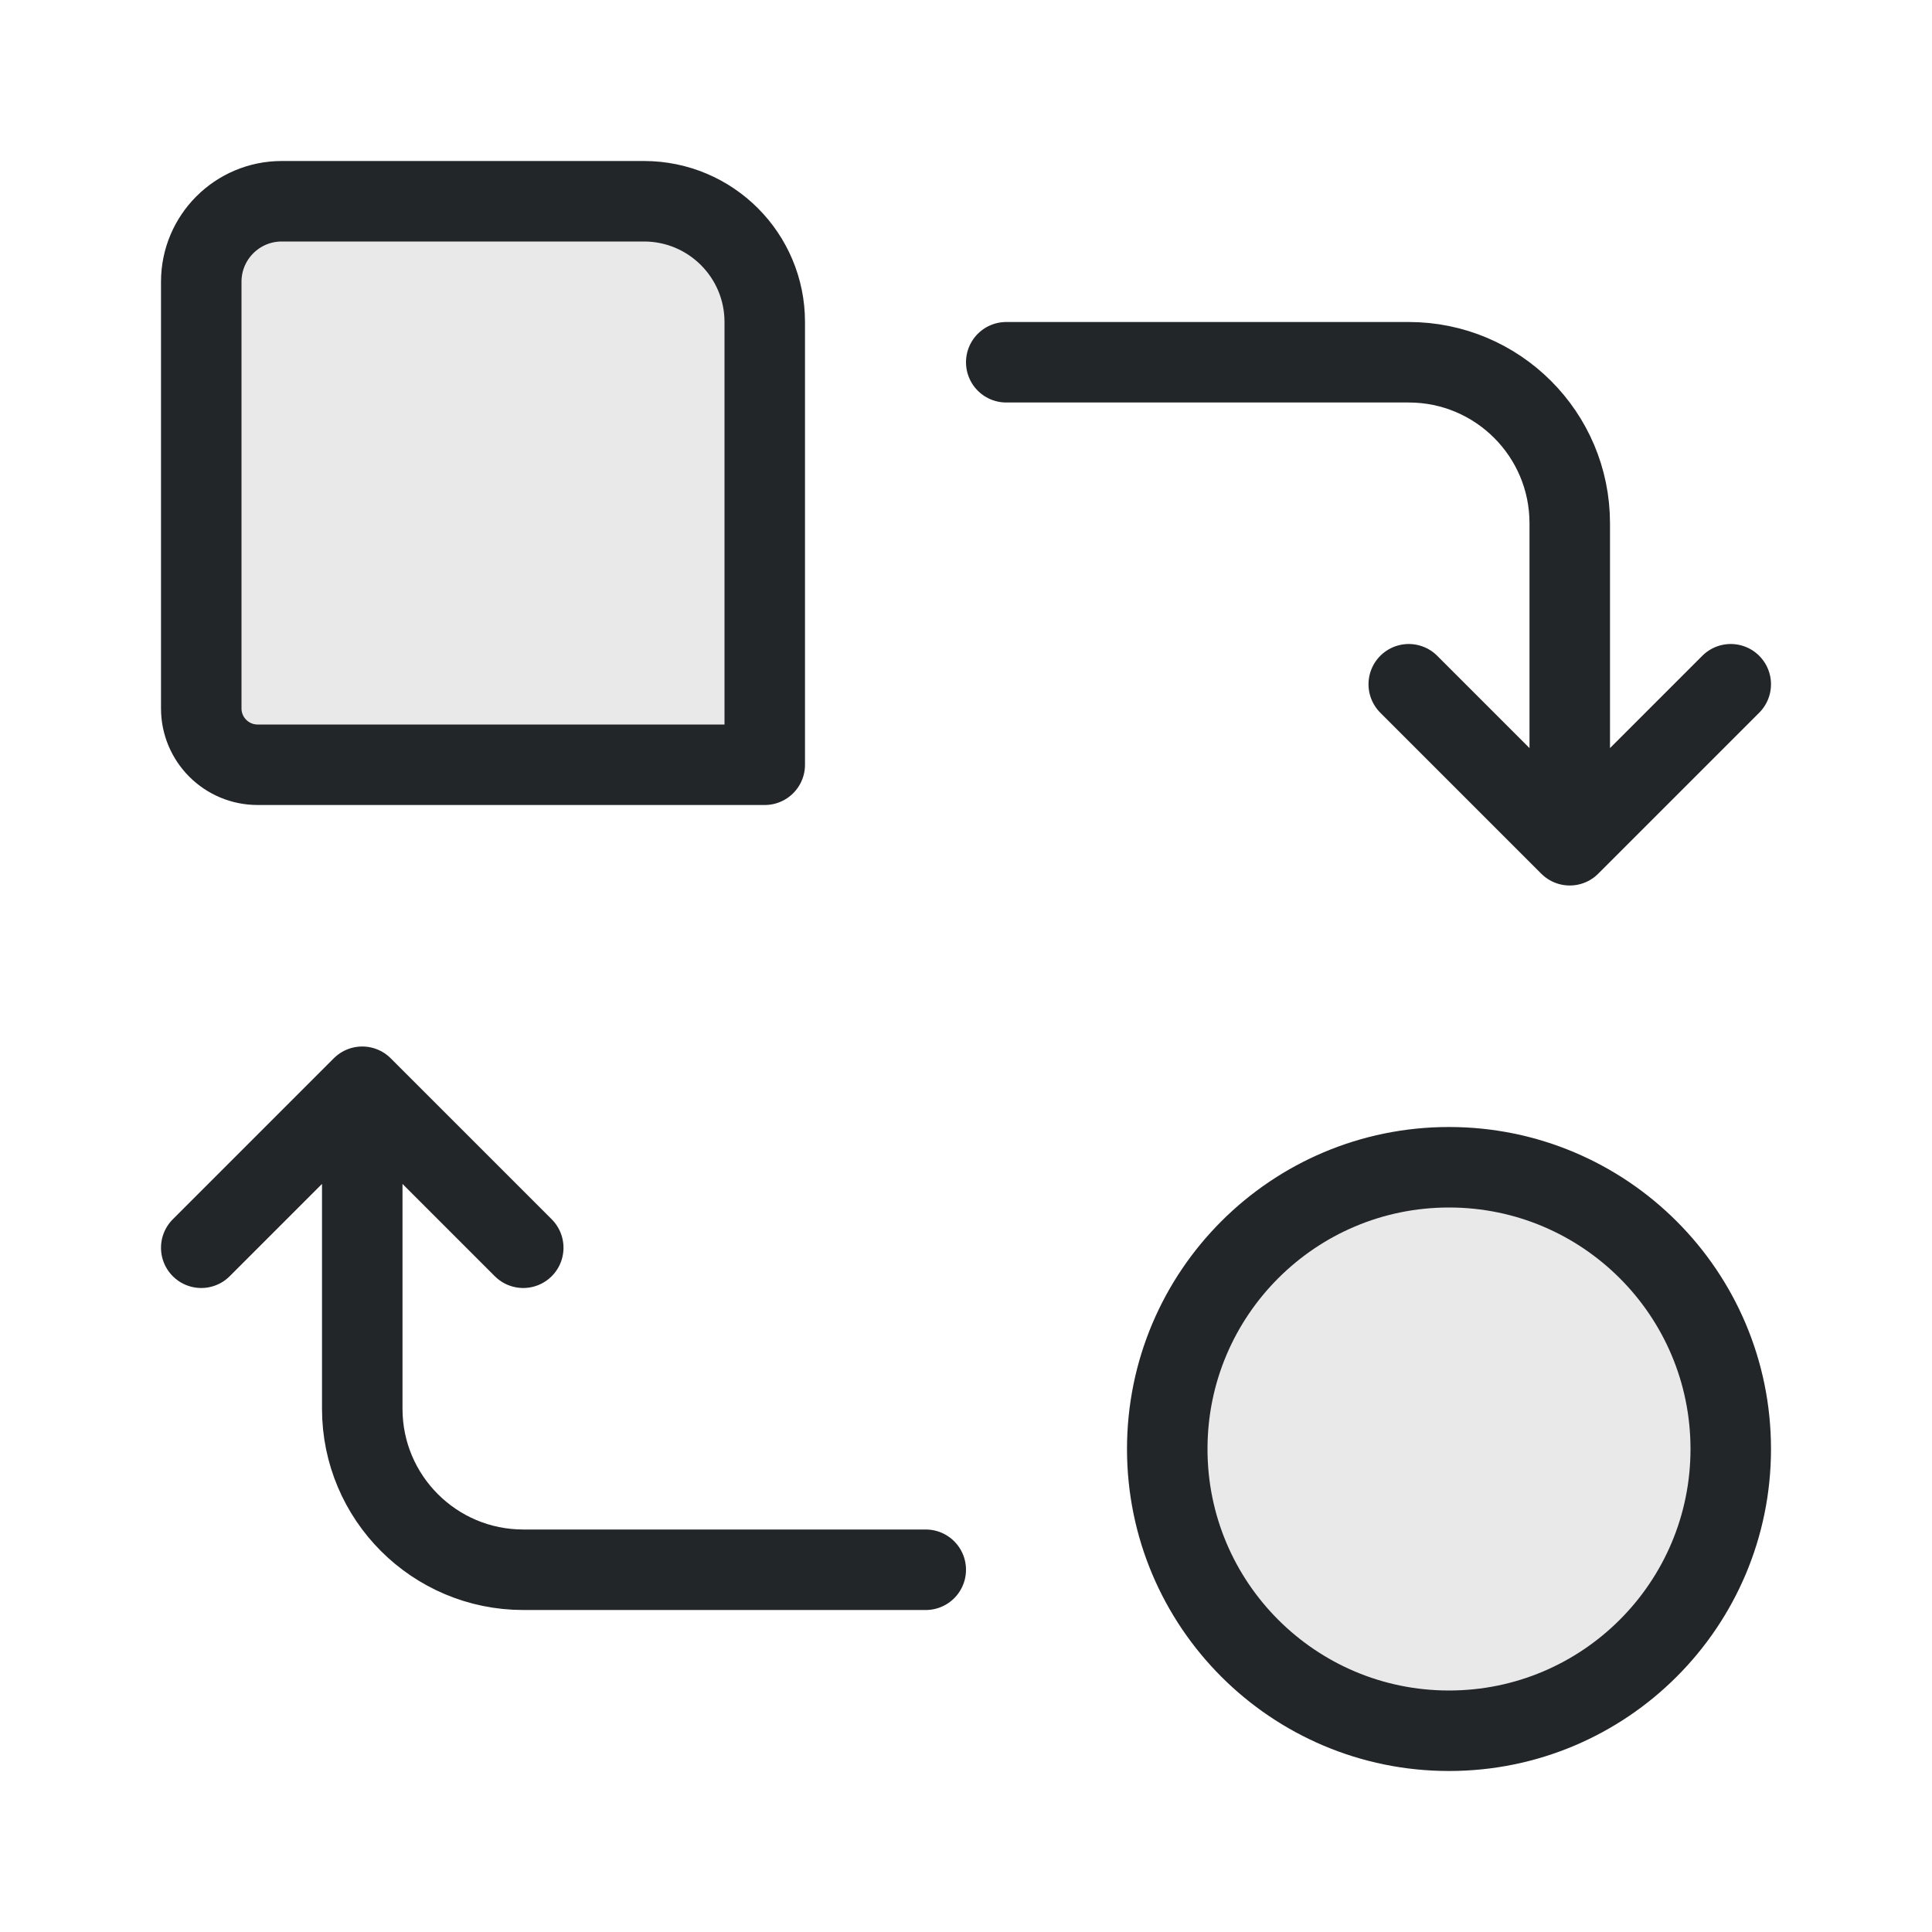
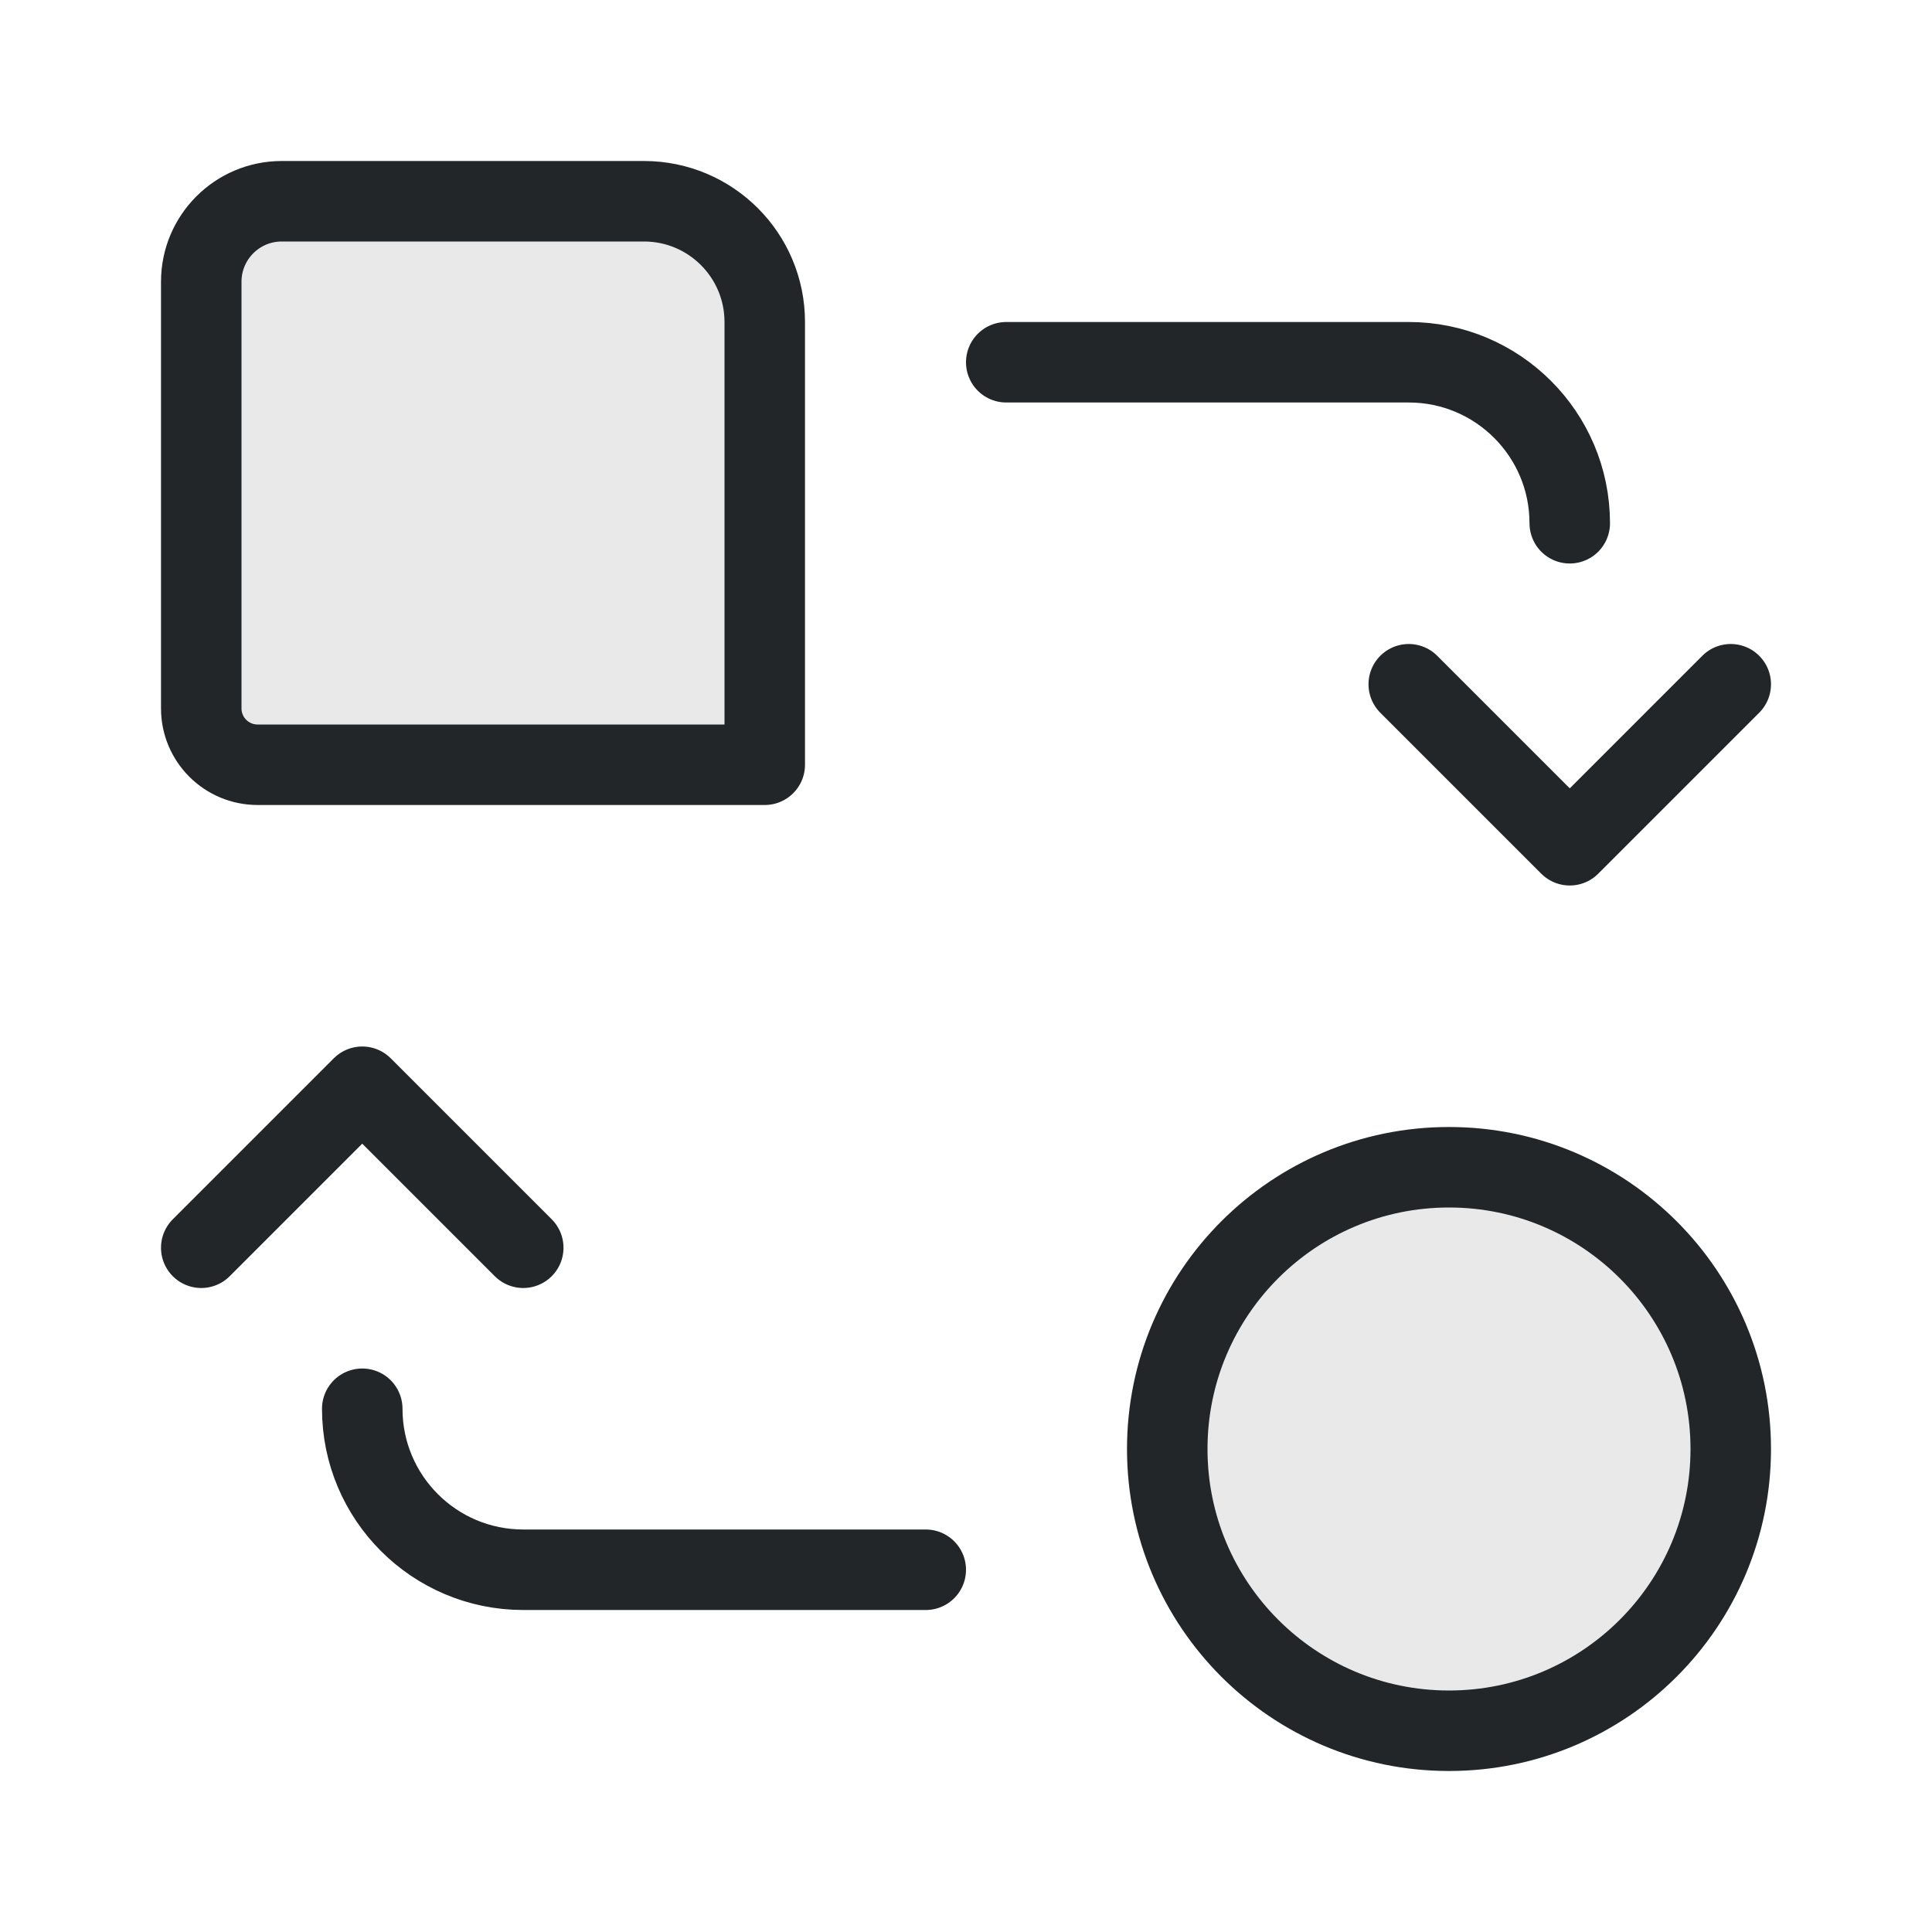
<svg xmlns="http://www.w3.org/2000/svg" width="24" height="24" viewBox="0 0 24 24">
  <defs>
    <style id="current-color-scheme">.ColorScheme-Text{color:#232629}</style>
  </defs>
  <g transform="translate(1,1)">
    <g class="ColorScheme-Text" stroke="currentColor" stroke-width="1" stroke-linecap="round" stroke-linejoin="round">
      <path d="M2.5 1.5h4.5a1.5 1.5 0 0 1 1.5 1.5v5.5H2.2a.7.7 0 0 1-.7-.7V2.5a1 1 0 0 1 1-1Z" fill="currentColor" fill-opacity=".1" stroke="currentColor" class="ColorScheme-Text" />
-       <path d="M11.5 3.5h5a2 2 0 0 1 2 2v4l-2-2m2 2 2-2M10.5 18.5h-5a2 2 0 0 1-2-2v-4l-2 2m2-2 2 2" fill="none" stroke="currentColor" class="ColorScheme-Text" />
+       <path d="M11.5 3.5h5a2 2 0 0 1 2 2M16.5 7.5l2 2 2-2M10.5 18.5h-5a2 2 0 0 1-2-2M1.5 14.5l2-2 2 2" fill="none" stroke="currentColor" class="ColorScheme-Text" />
      <circle cx="17" cy="17" r="3.5" fill="currentColor" fill-opacity=".1" stroke="currentColor" class="ColorScheme-Text" />
    </g>
  </g>
</svg>
